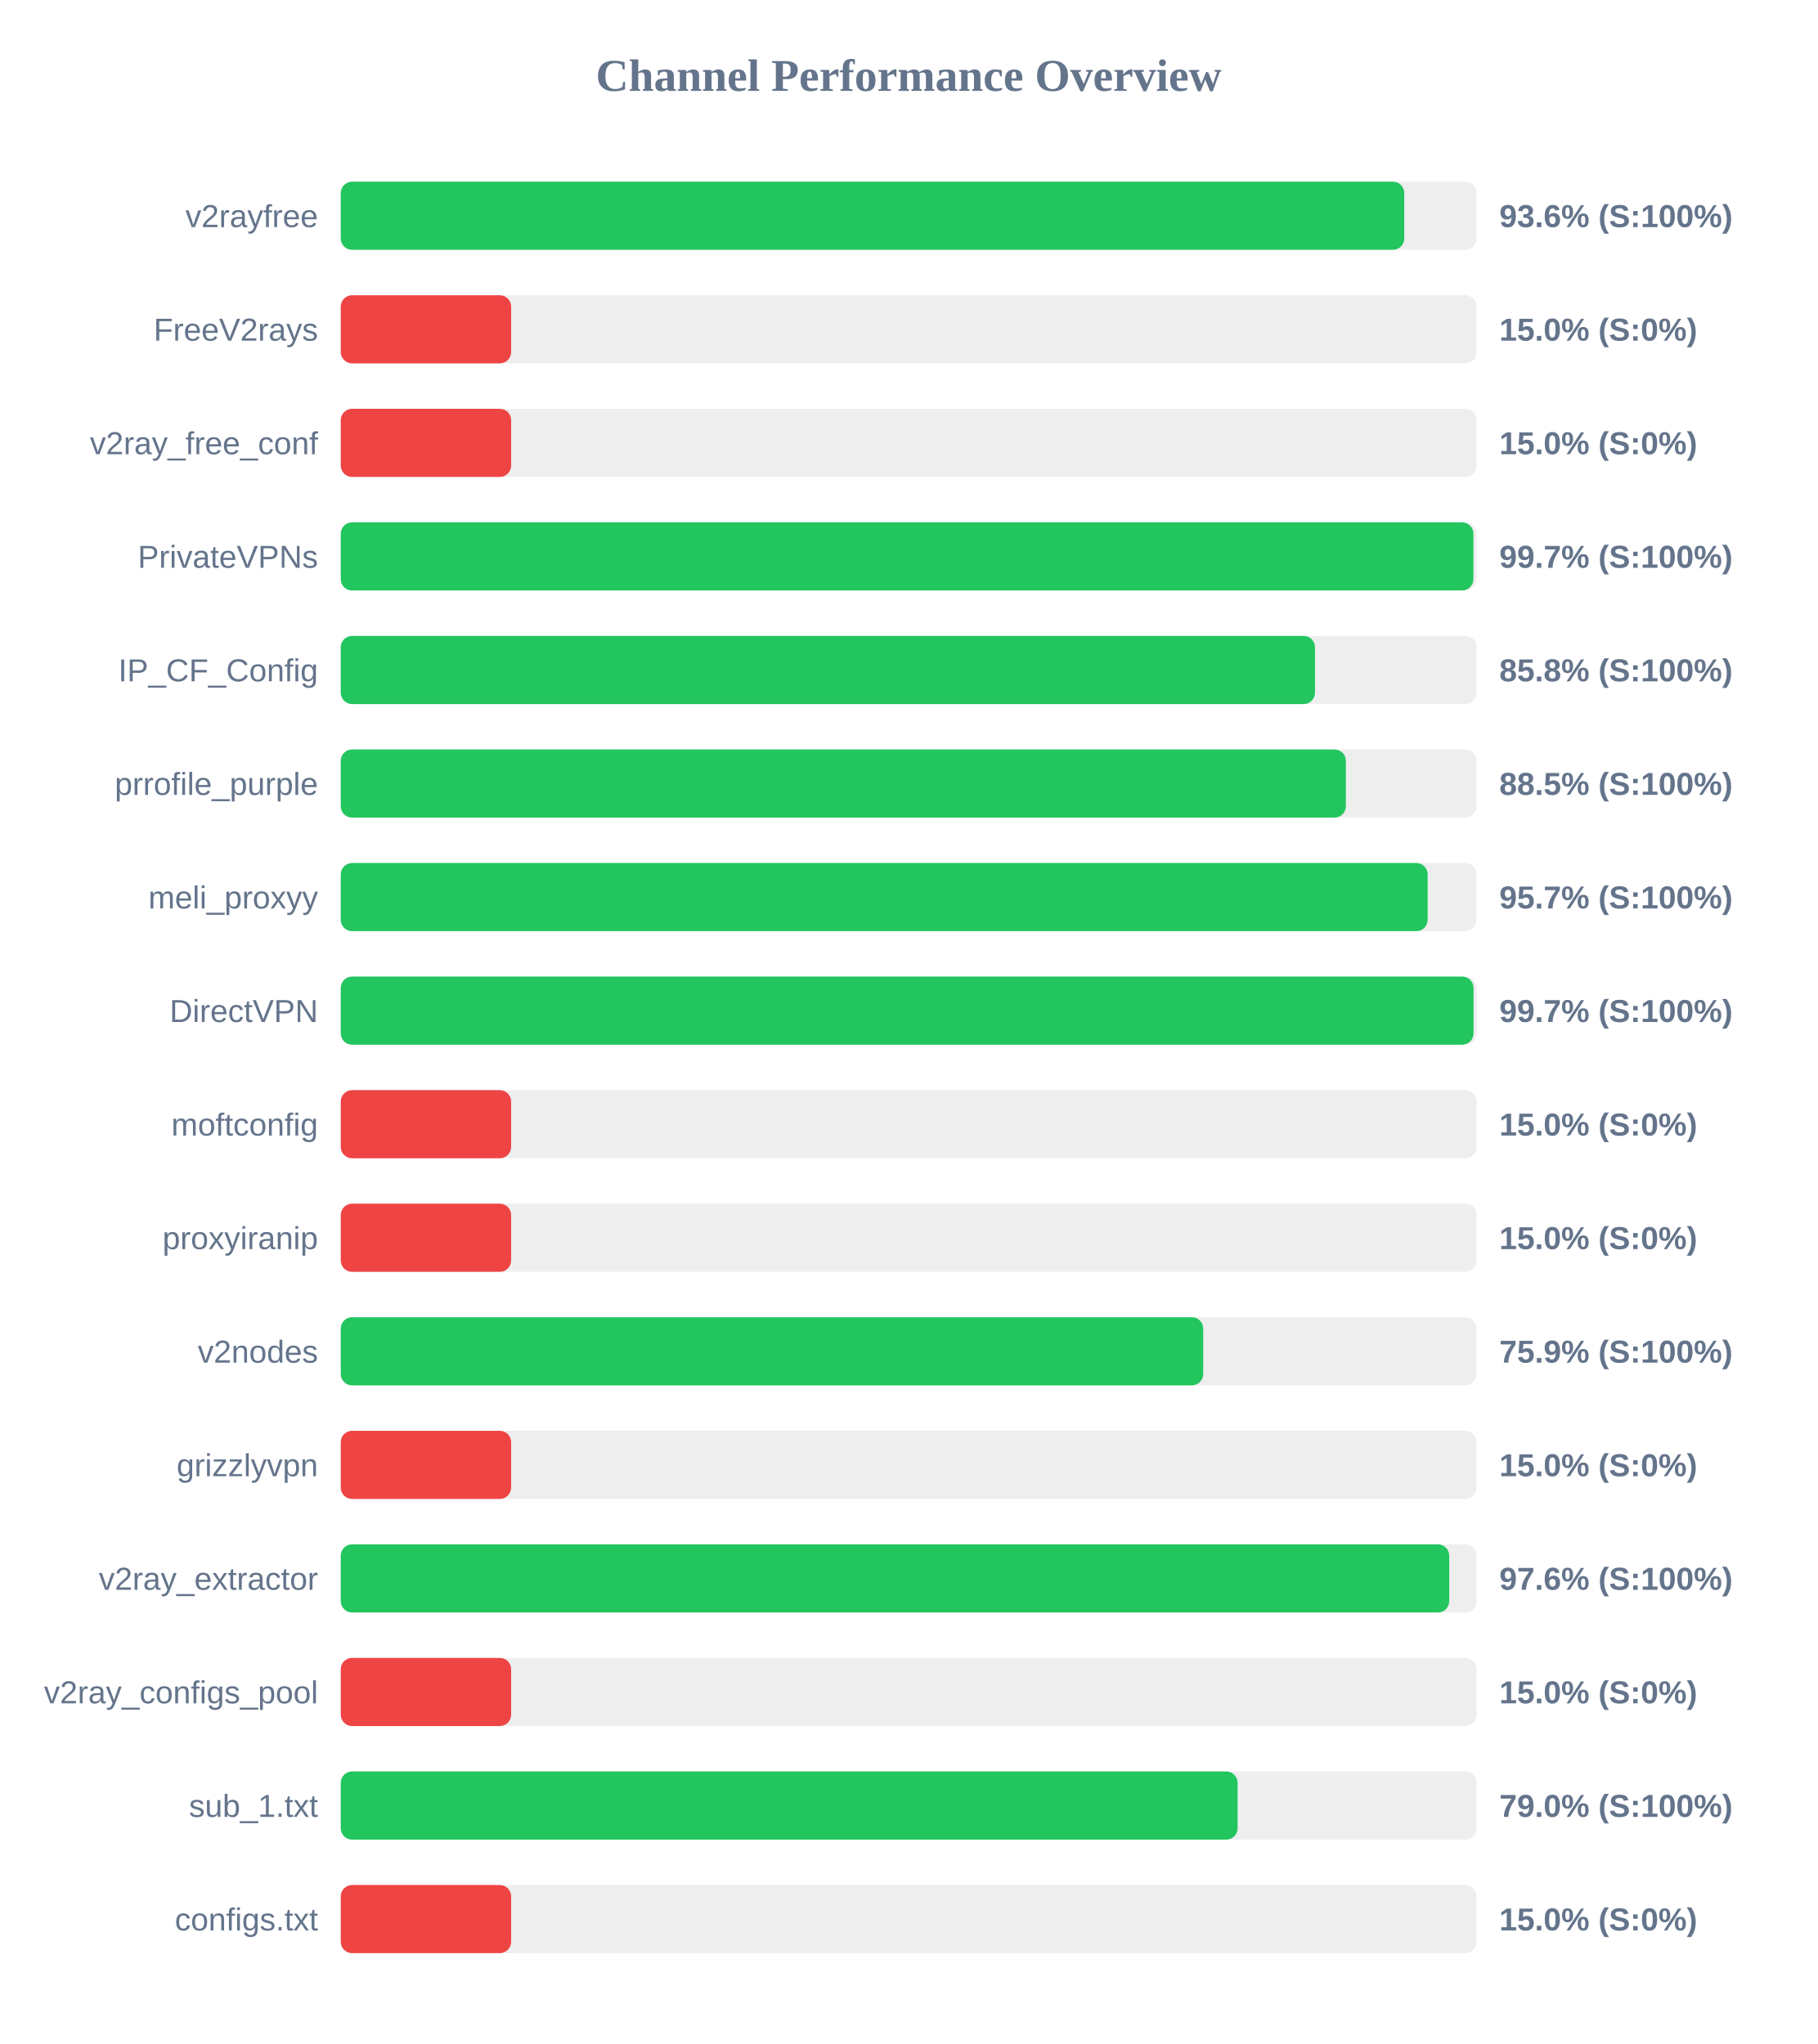
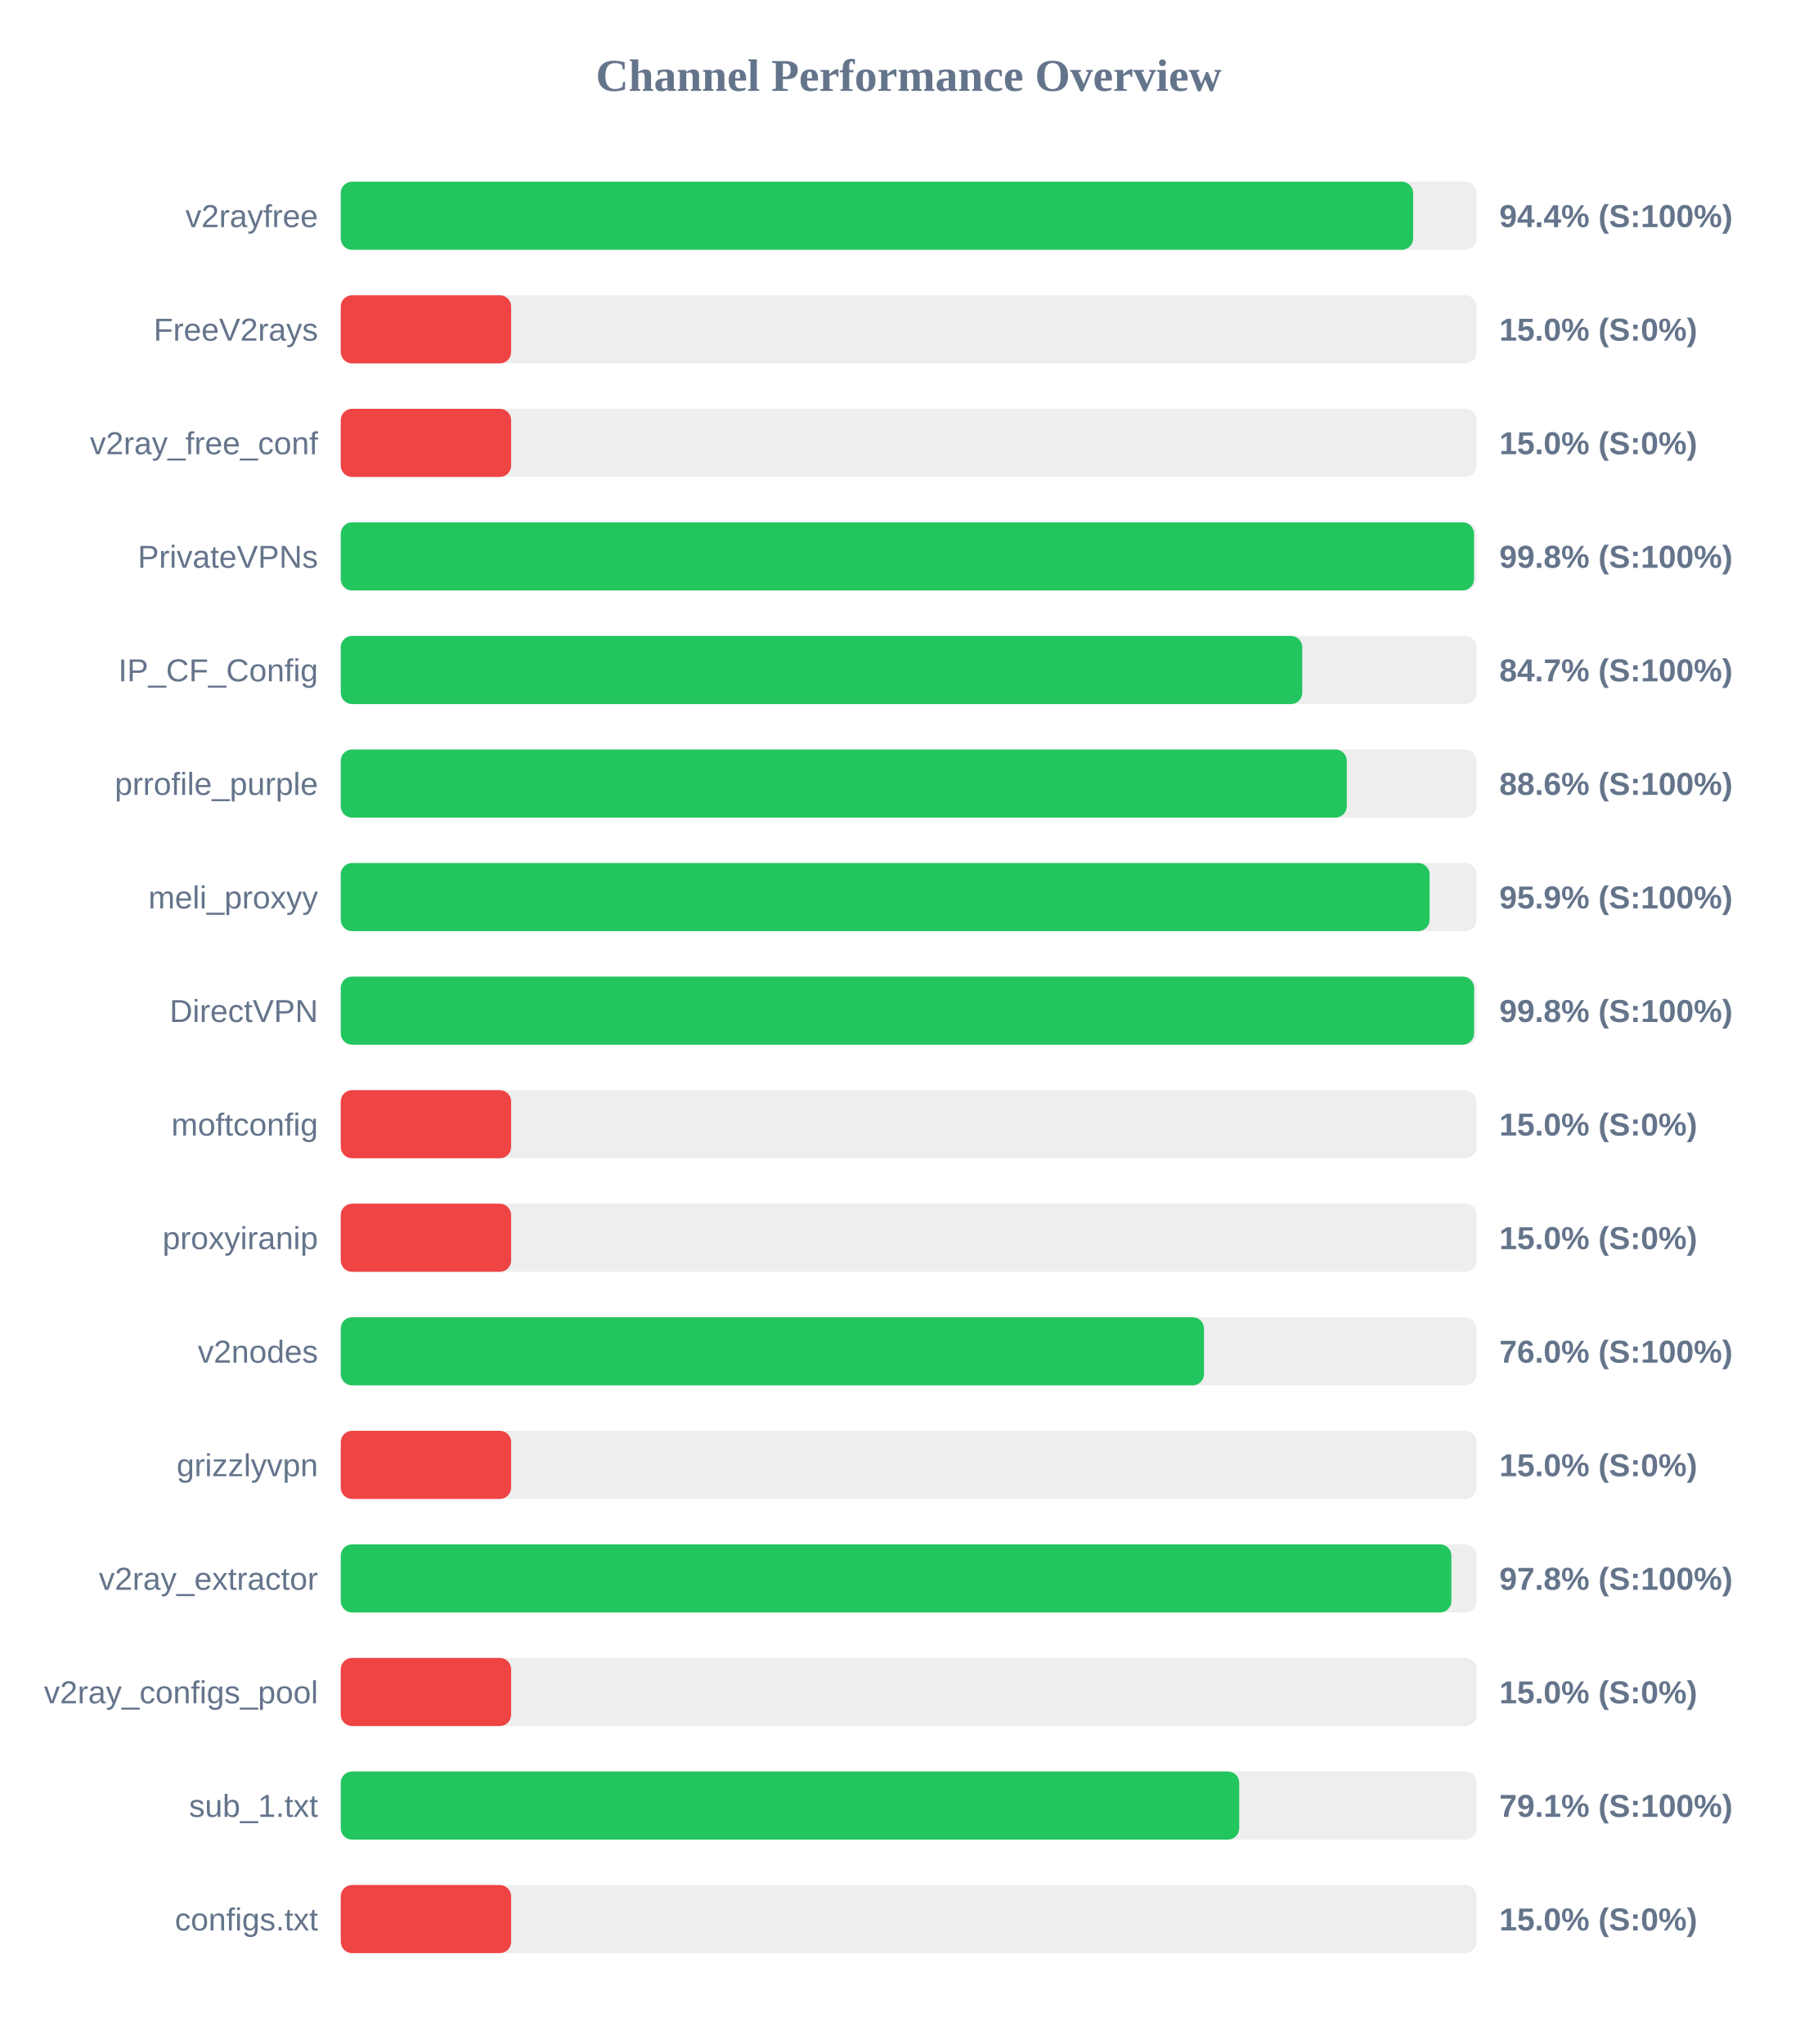
<svg xmlns="http://www.w3.org/2000/svg" width="800" height="900" version="1.1">
  <style>
        .row { font: 14px Arial; fill: #64748b; }
        .score { font: bold 14px Arial; fill: #64748b; }
    </style>
  <text x="400" y="40" text-anchor="middle" font-size="20px" font-weight="bold" fill="#64748b">Channel Performance Overview</text>
  <rect x="150" y="80" width="500" height="30" fill="#eee" rx="5" />
-   <rect x="150" y="80" width="468.15" height="30" fill="#22c55e" rx="5" />
+   <rect x="150" y="80" width="472.05" height="30" fill="#22c55e" rx="5" />
  <text x="140" y="100" text-anchor="end" class="row">v2rayfree</text>
-   <text x="660" y="100" text-anchor="start" class="score">93.6% (S:100%)</text>
+   <text x="660" y="100" text-anchor="start" class="score">94.4% (S:100%)</text>
  <rect x="150" y="130" width="500" height="30" fill="#eee" rx="5" />
  <rect x="150" y="130" width="75.0" height="30" fill="#ef4444" rx="5" />
  <text x="140" y="150" text-anchor="end" class="row">FreeV2rays</text>
  <text x="660" y="150" text-anchor="start" class="score">15.0% (S:0%)</text>
  <rect x="150" y="180" width="500" height="30" fill="#eee" rx="5" />
  <rect x="150" y="180" width="75.0" height="30" fill="#ef4444" rx="5" />
  <text x="140" y="200" text-anchor="end" class="row">v2ray_free_conf</text>
  <text x="660" y="200" text-anchor="start" class="score">15.0% (S:0%)</text>
  <rect x="150" y="230" width="500" height="30" fill="#eee" rx="5" />
-   <rect x="150" y="230" width="498.6" height="30" fill="#22c55e" rx="5" />
+   <rect x="150" y="230" width="498.85" height="30" fill="#22c55e" rx="5" />
  <text x="140" y="250" text-anchor="end" class="row">PrivateVPNs</text>
-   <text x="660" y="250" text-anchor="start" class="score">99.7% (S:100%)</text>
+   <text x="660" y="250" text-anchor="start" class="score">99.8% (S:100%)</text>
  <rect x="150" y="280" width="500" height="30" fill="#eee" rx="5" />
-   <rect x="150" y="280" width="428.85" height="30" fill="#22c55e" rx="5" />
+   <rect x="150" y="280" width="423.25" height="30" fill="#22c55e" rx="5" />
  <text x="140" y="300" text-anchor="end" class="row">IP_CF_Config</text>
-   <text x="660" y="300" text-anchor="start" class="score">85.8% (S:100%)</text>
+   <text x="660" y="300" text-anchor="start" class="score">84.7% (S:100%)</text>
  <rect x="150" y="330" width="500" height="30" fill="#eee" rx="5" />
-   <rect x="150" y="330" width="442.45" height="30" fill="#22c55e" rx="5" />
+   <rect x="150" y="330" width="442.85" height="30" fill="#22c55e" rx="5" />
  <text x="140" y="350" text-anchor="end" class="row">prrofile_purple</text>
-   <text x="660" y="350" text-anchor="start" class="score">88.5% (S:100%)</text>
+   <text x="660" y="350" text-anchor="start" class="score">88.6% (S:100%)</text>
  <rect x="150" y="380" width="500" height="30" fill="#eee" rx="5" />
-   <rect x="150" y="380" width="478.45" height="30" fill="#22c55e" rx="5" />
+   <rect x="150" y="380" width="479.3" height="30" fill="#22c55e" rx="5" />
  <text x="140" y="400" text-anchor="end" class="row">meli_proxyy</text>
-   <text x="660" y="400" text-anchor="start" class="score">95.7% (S:100%)</text>
+   <text x="660" y="400" text-anchor="start" class="score">95.9% (S:100%)</text>
  <rect x="150" y="430" width="500" height="30" fill="#eee" rx="5" />
-   <rect x="150" y="430" width="498.65" height="30" fill="#22c55e" rx="5" />
+   <rect x="150" y="430" width="498.9" height="30" fill="#22c55e" rx="5" />
  <text x="140" y="450" text-anchor="end" class="row">DirectVPN</text>
-   <text x="660" y="450" text-anchor="start" class="score">99.7% (S:100%)</text>
+   <text x="660" y="450" text-anchor="start" class="score">99.8% (S:100%)</text>
  <rect x="150" y="480" width="500" height="30" fill="#eee" rx="5" />
  <rect x="150" y="480" width="75.0" height="30" fill="#ef4444" rx="5" />
  <text x="140" y="500" text-anchor="end" class="row">moftconfig</text>
  <text x="660" y="500" text-anchor="start" class="score">15.0% (S:0%)</text>
  <rect x="150" y="530" width="500" height="30" fill="#eee" rx="5" />
  <rect x="150" y="530" width="75.0" height="30" fill="#ef4444" rx="5" />
  <text x="140" y="550" text-anchor="end" class="row">proxyiranip</text>
  <text x="660" y="550" text-anchor="start" class="score">15.0% (S:0%)</text>
  <rect x="150" y="580" width="500" height="30" fill="#eee" rx="5" />
-   <rect x="150" y="580" width="379.65" height="30" fill="#22c55e" rx="5" />
+   <rect x="150" y="580" width="380.0" height="30" fill="#22c55e" rx="5" />
  <text x="140" y="600" text-anchor="end" class="row">v2nodes</text>
-   <text x="660" y="600" text-anchor="start" class="score">75.9% (S:100%)</text>
+   <text x="660" y="600" text-anchor="start" class="score">76.0% (S:100%)</text>
  <rect x="150" y="630" width="500" height="30" fill="#eee" rx="5" />
  <rect x="150" y="630" width="75.0" height="30" fill="#ef4444" rx="5" />
  <text x="140" y="650" text-anchor="end" class="row">grizzlyvpn</text>
  <text x="660" y="650" text-anchor="start" class="score">15.0% (S:0%)</text>
  <rect x="150" y="680" width="500" height="30" fill="#eee" rx="5" />
-   <rect x="150" y="680" width="487.95" height="30" fill="#22c55e" rx="5" />
+   <rect x="150" y="680" width="488.9" height="30" fill="#22c55e" rx="5" />
  <text x="140" y="700" text-anchor="end" class="row">v2ray_extractor</text>
-   <text x="660" y="700" text-anchor="start" class="score">97.6% (S:100%)</text>
+   <text x="660" y="700" text-anchor="start" class="score">97.8% (S:100%)</text>
  <rect x="150" y="730" width="500" height="30" fill="#eee" rx="5" />
  <rect x="150" y="730" width="75.0" height="30" fill="#ef4444" rx="5" />
  <text x="140" y="750" text-anchor="end" class="row">v2ray_configs_pool</text>
  <text x="660" y="750" text-anchor="start" class="score">15.0% (S:0%)</text>
  <rect x="150" y="780" width="500" height="30" fill="#eee" rx="5" />
-   <rect x="150" y="780" width="394.8" height="30" fill="#22c55e" rx="5" />
+   <rect x="150" y="780" width="395.5" height="30" fill="#22c55e" rx="5" />
  <text x="140" y="800" text-anchor="end" class="row">sub_1.txt</text>
-   <text x="660" y="800" text-anchor="start" class="score">79.0% (S:100%)</text>
+   <text x="660" y="800" text-anchor="start" class="score">79.1% (S:100%)</text>
  <rect x="150" y="830" width="500" height="30" fill="#eee" rx="5" />
  <rect x="150" y="830" width="75.0" height="30" fill="#ef4444" rx="5" />
  <text x="140" y="850" text-anchor="end" class="row">configs.txt</text>
  <text x="660" y="850" text-anchor="start" class="score">15.0% (S:0%)</text>
</svg>
